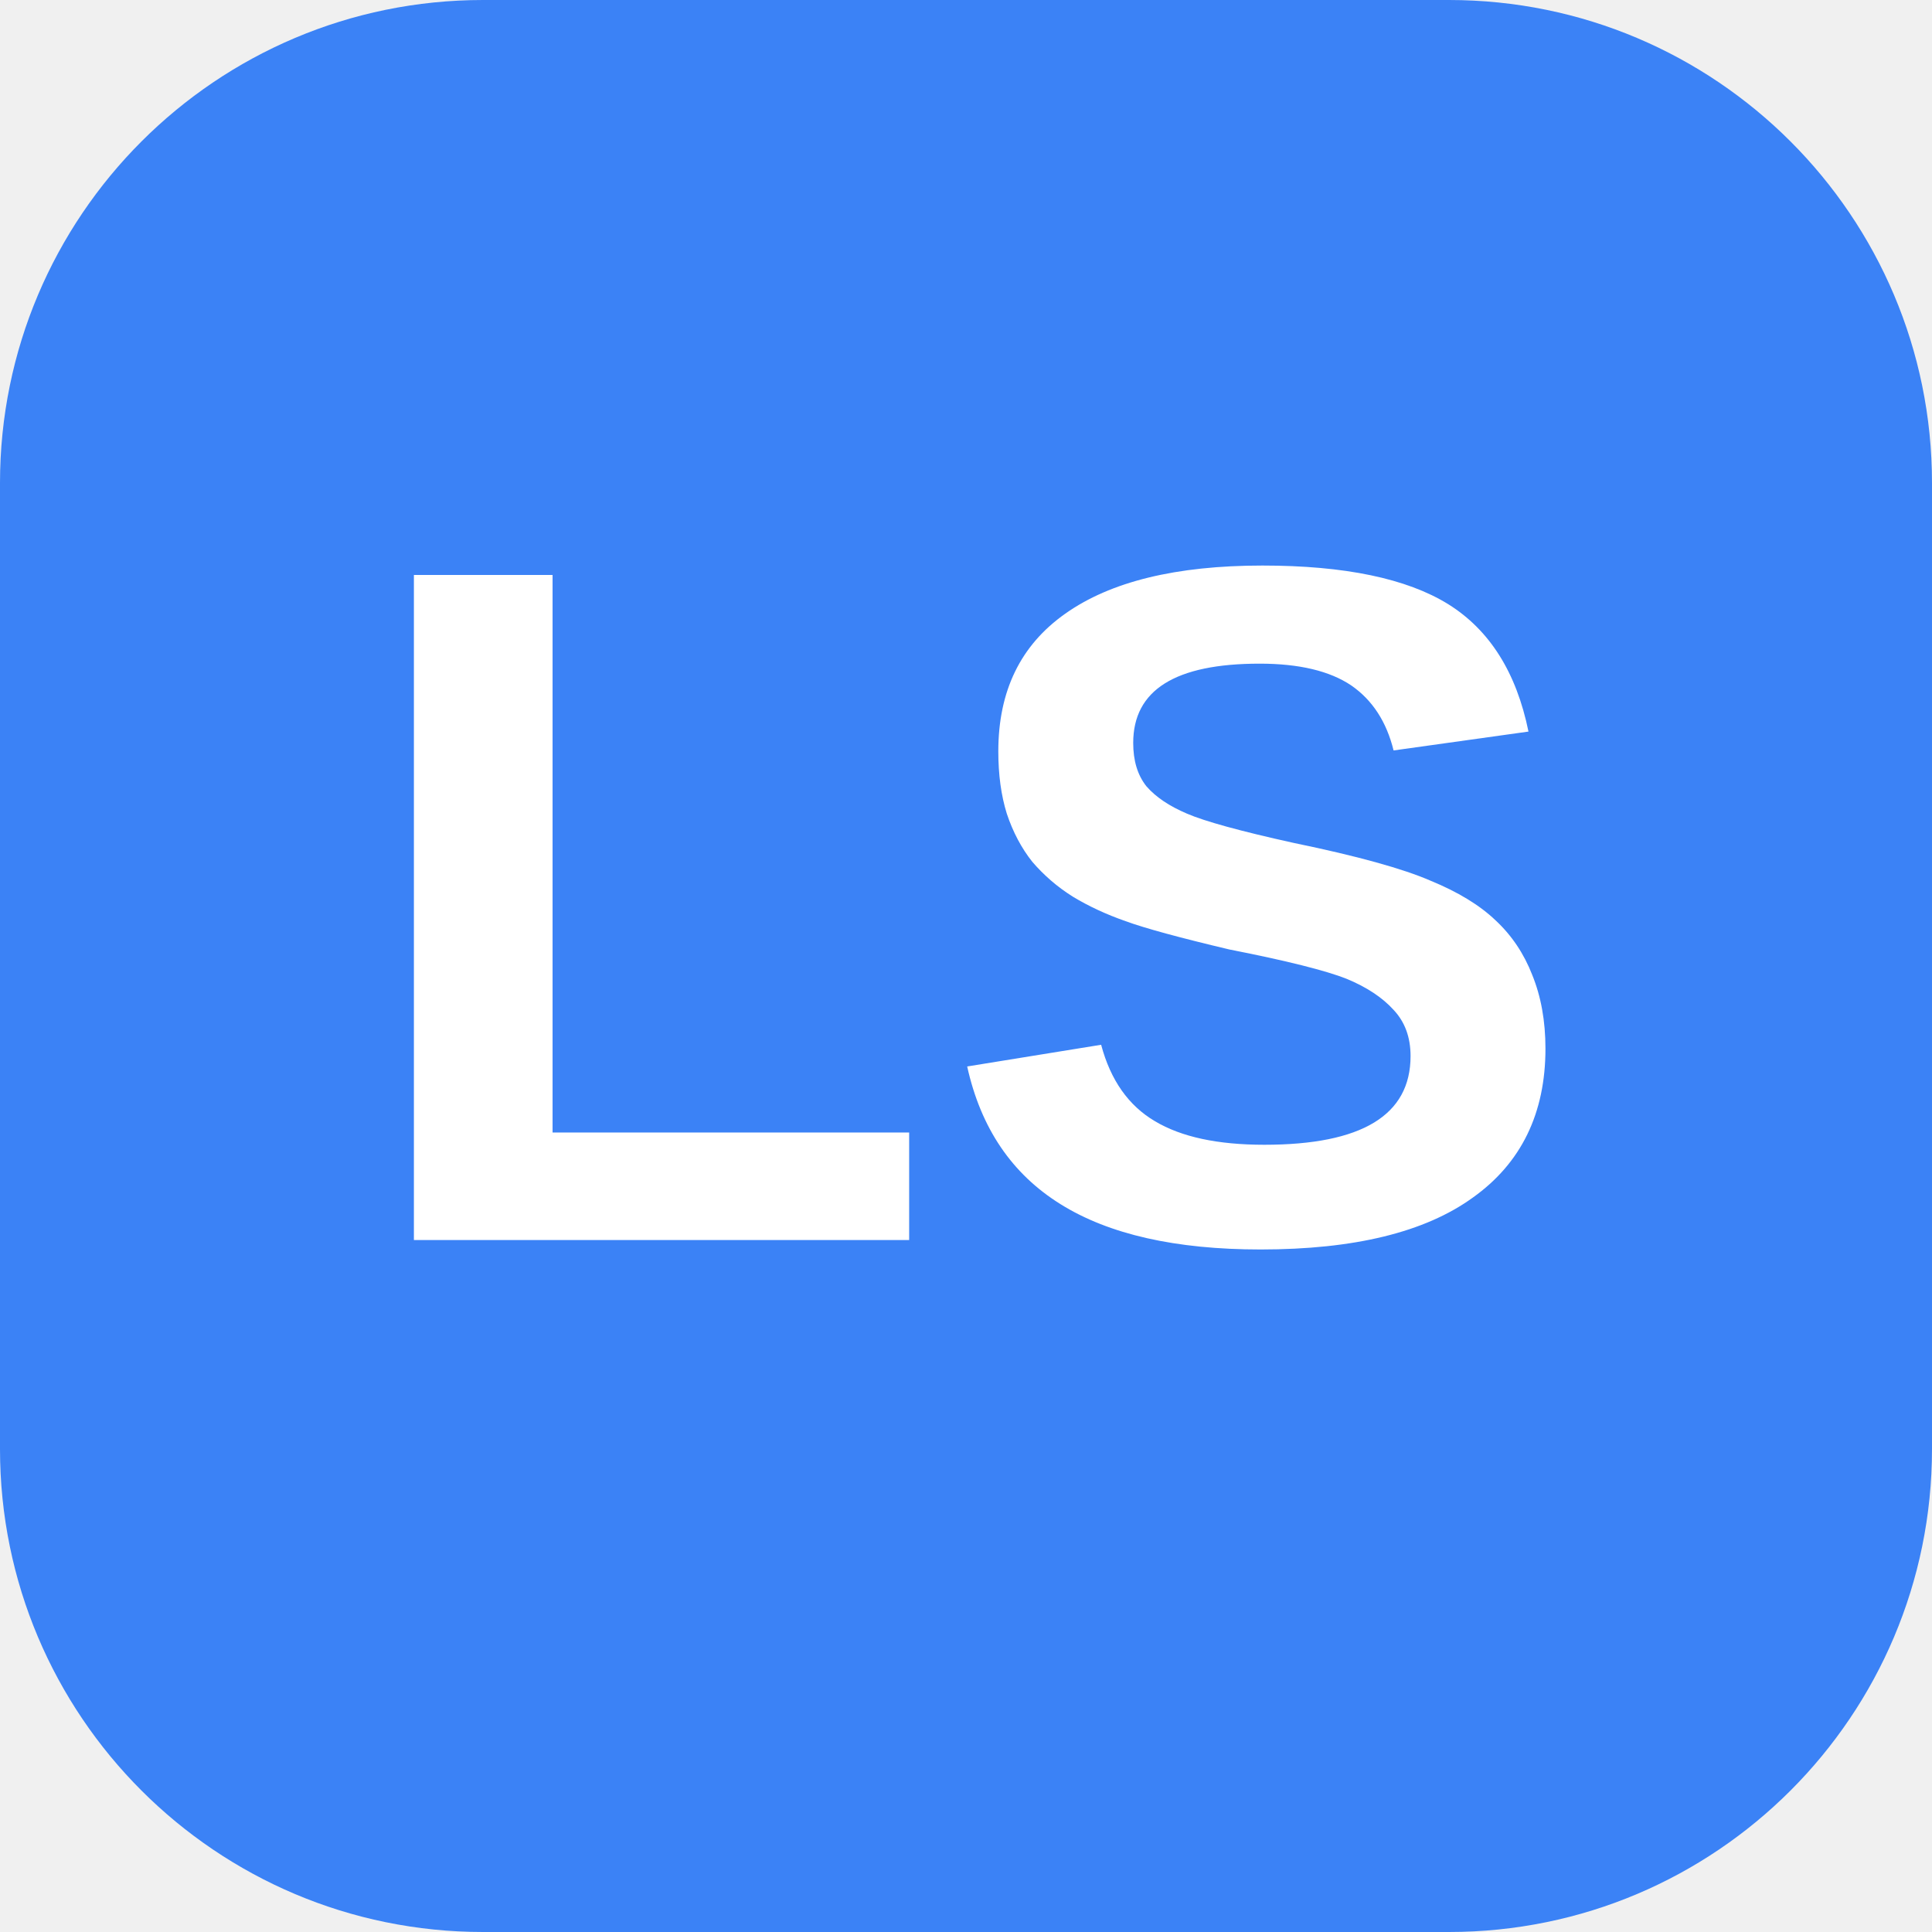
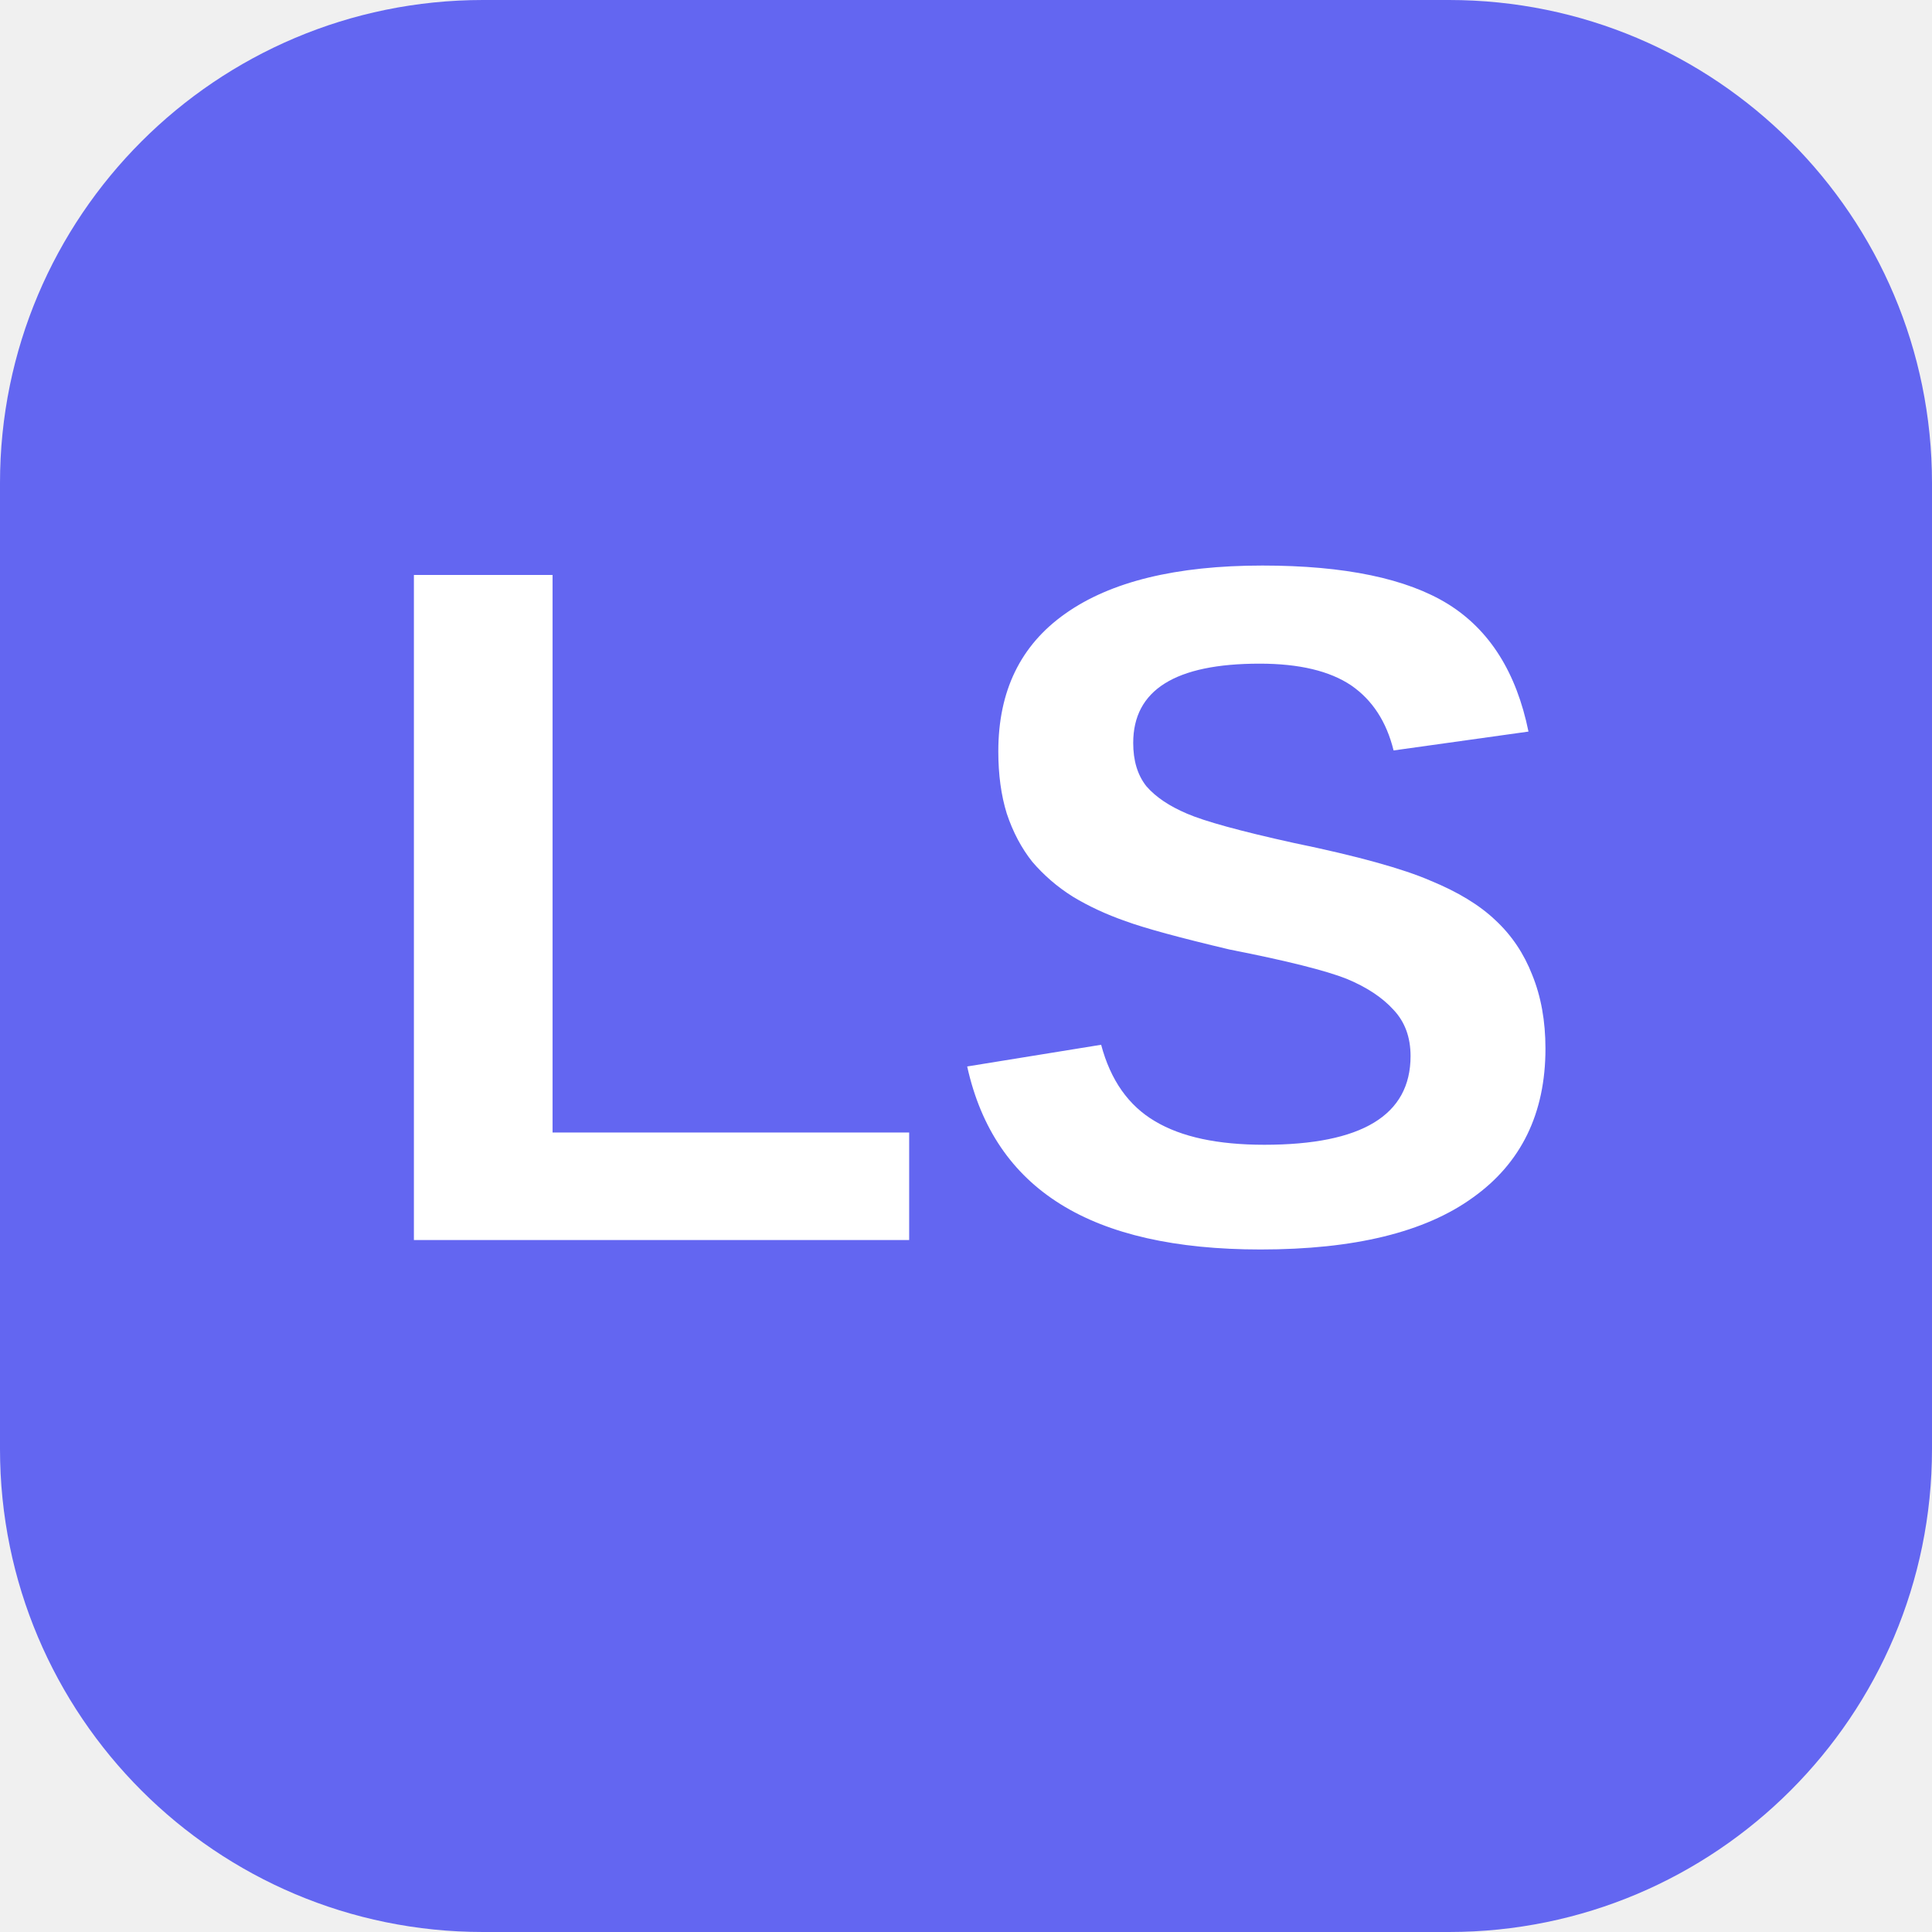
<svg xmlns="http://www.w3.org/2000/svg" width="32" height="32" viewBox="0 0 32 32" fill="none">
-   <rect width="32" height="32" rx="8" fill="#3b82f6" />
+   <rect width="32" height="32" rx="8" fill="#6366f1" />
  <text x="50%" y="50%" dominant-baseline="middle" text-anchor="middle" fill="white" font-family="Arial, sans-serif" font-weight="bold" font-size="16">LS</text>
</svg>
